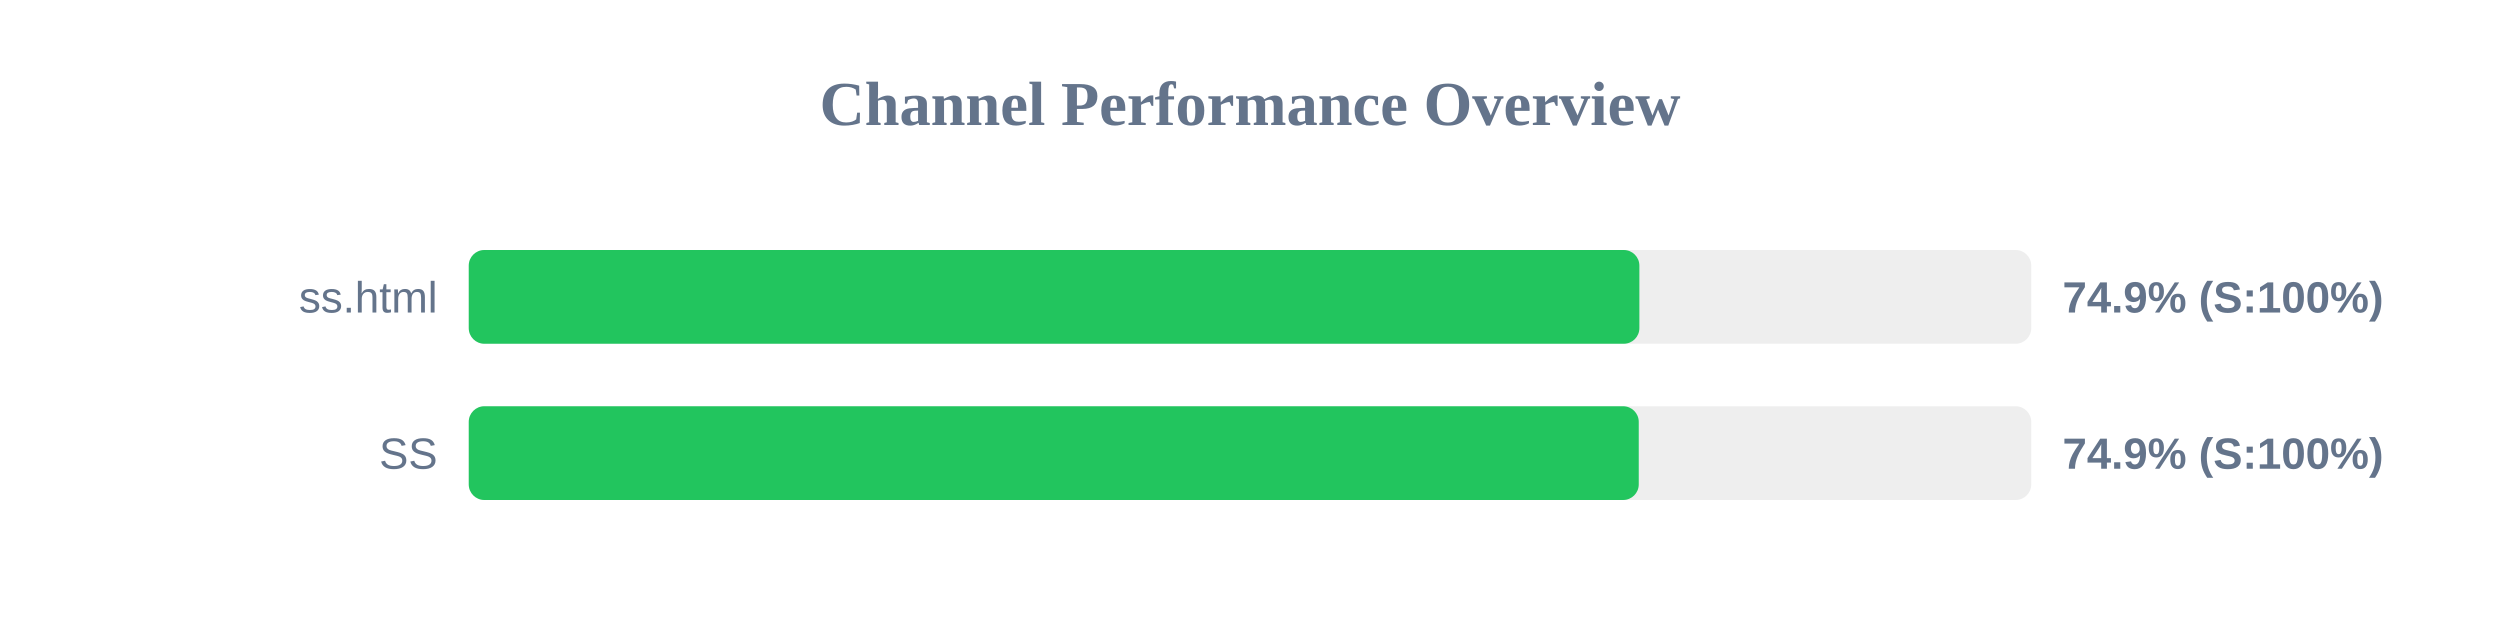
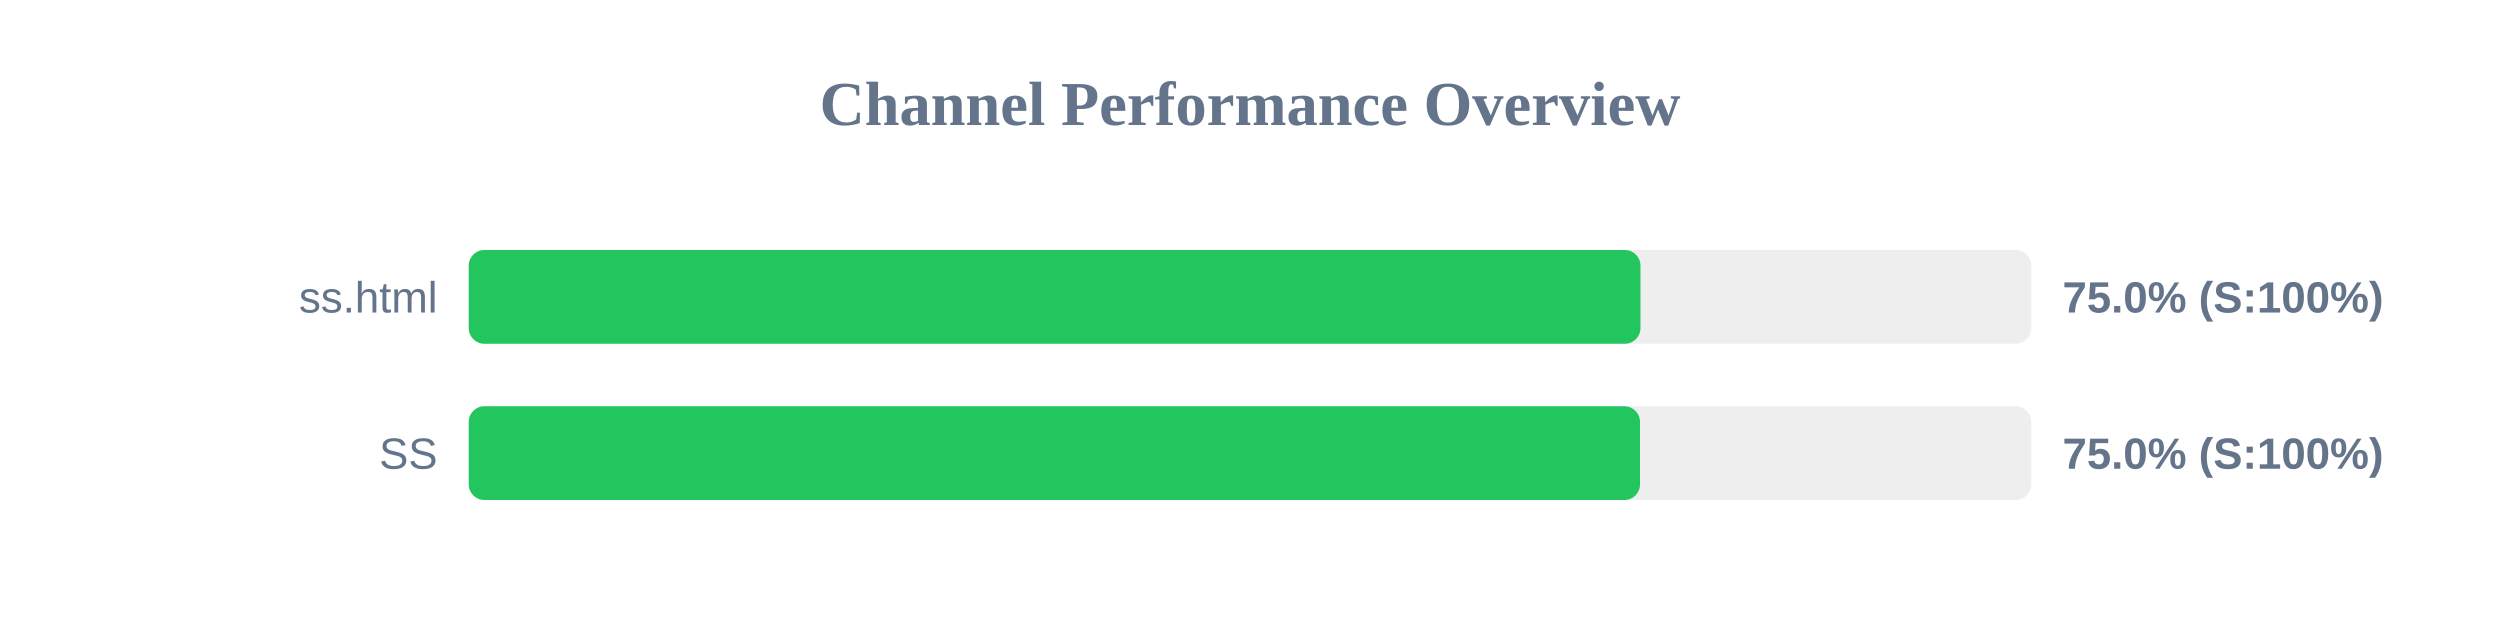
<svg xmlns="http://www.w3.org/2000/svg" width="800" height="200" version="1.1">
  <style>
        .row { font: 14px Arial; fill: #64748b; }
        .score { font: bold 14px Arial; fill: #64748b; }
    </style>
  <text x="400" y="40" text-anchor="middle" font-size="20px" font-weight="bold" fill="#64748b">Channel Performance Overview</text>
  <rect x="150" y="80" width="500" height="30" fill="#eee" rx="5" />
-   <rect x="150" y="80" width="374.6" height="30" fill="#22c55e" rx="5" />
+   <rect x="150" y="80" width="374.95" height="30" fill="#22c55e" rx="5" />
  <text x="140" y="100" text-anchor="end" class="row">ss.html</text>
-   <text x="660" y="100" text-anchor="start" class="score">74.9% (S:100%)</text>
+   <text x="660" y="100" text-anchor="start" class="score">75.0% (S:100%)</text>
  <rect x="150" y="130" width="500" height="30" fill="#eee" rx="5" />
-   <rect x="150" y="130" width="374.4" height="30" fill="#22c55e" rx="5" />
+   <rect x="150" y="130" width="374.8" height="30" fill="#22c55e" rx="5" />
  <text x="140" y="150" text-anchor="end" class="row">SS</text>
-   <text x="660" y="150" text-anchor="start" class="score">74.9% (S:100%)</text>
+   <text x="660" y="150" text-anchor="start" class="score">75.0% (S:100%)</text>
</svg>
